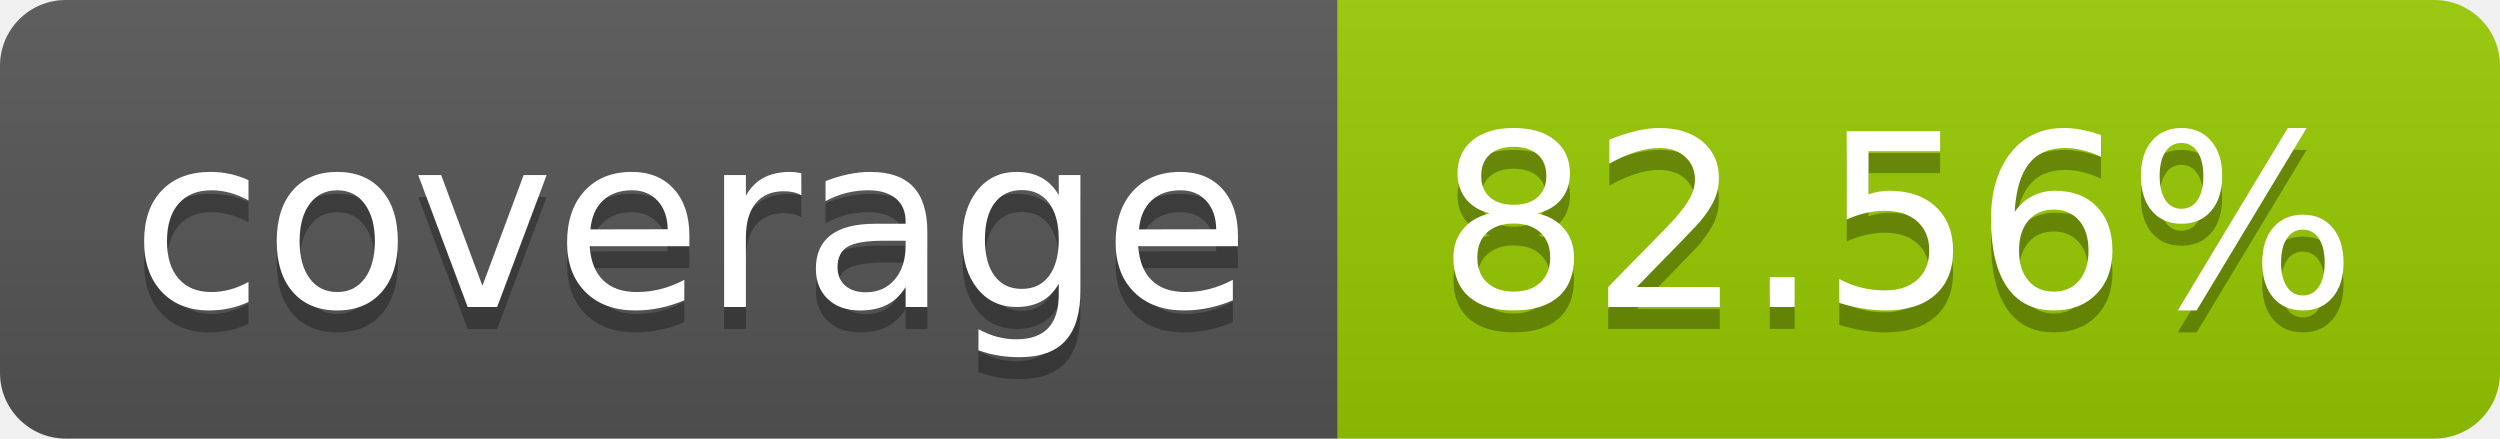
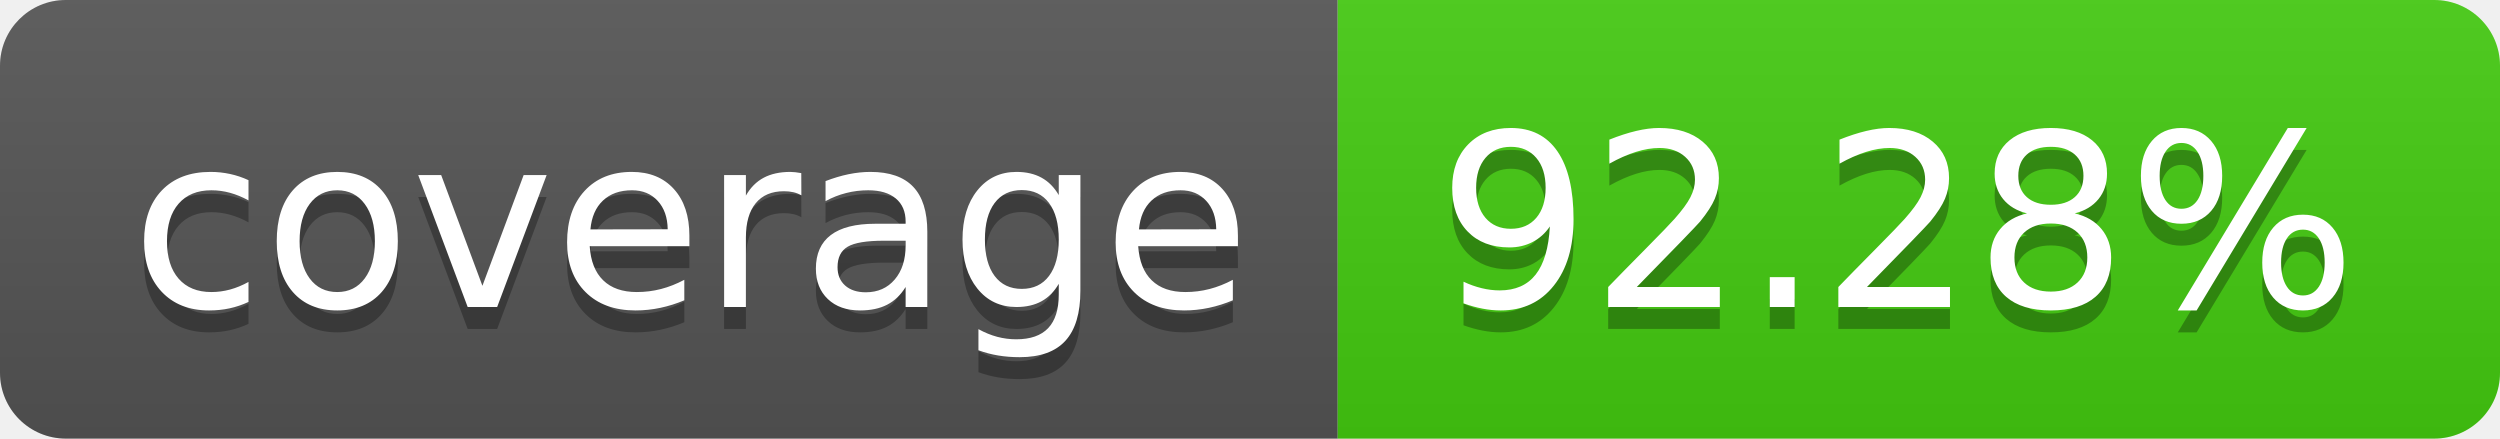
- <svg xmlns="http://www.w3.org/2000/svg" width="114" height="20" role="img" aria-label="coverage: 82.56%">
+ <svg xmlns="http://www.w3.org/2000/svg" width="114" height="20" role="img" aria-label="coverage: 92.28%">
  <linearGradient id="s" x2="0" y2="100%">
    <stop offset="0" stop-color="#bbb" stop-opacity=".1" />
    <stop offset="1" stop-opacity=".1" />
  </linearGradient>
  <clipPath id="r">
    <rect width="114" height="20" rx="3" fill="#fff" />
  </clipPath>
  <g clip-path="url(#r)">
    <rect width="61" height="20" fill="#555" />
-     <rect x="61" width="53" height="20" fill="#97ca00" />
+     <rect x="61" width="53" height="20" fill="#4c1" />
    <rect width="114" height="20" fill="url(#s)" />
  </g>
  <g fill="#fff" text-anchor="middle" font-family="Verdana,Geneva,DejaVu Sans,sans-serif" text-rendering="geometricPrecision" font-size="110">
    <text aria-hidden="true" x="315" y="150" fill="#010101" fill-opacity=".3" transform="scale(.1)" textLength="510">coverage</text>
    <text x="315" y="140" transform="scale(.1)" fill="#fff" textLength="510">coverage</text>
-     <text aria-hidden="true" x="865" y="150" fill="#010101" fill-opacity=".3" transform="scale(.1)" textLength="430">82.56%</text>
-     <text x="865" y="140" transform="scale(.1)" fill="#fff" textLength="430">82.56%</text>
+     <text aria-hidden="true" x="865" y="150" fill="#010101" fill-opacity=".3" transform="scale(.1)" textLength="430">92.28%</text>
+     <text x="865" y="140" transform="scale(.1)" fill="#fff" textLength="430">92.28%</text>
  </g>
</svg>
